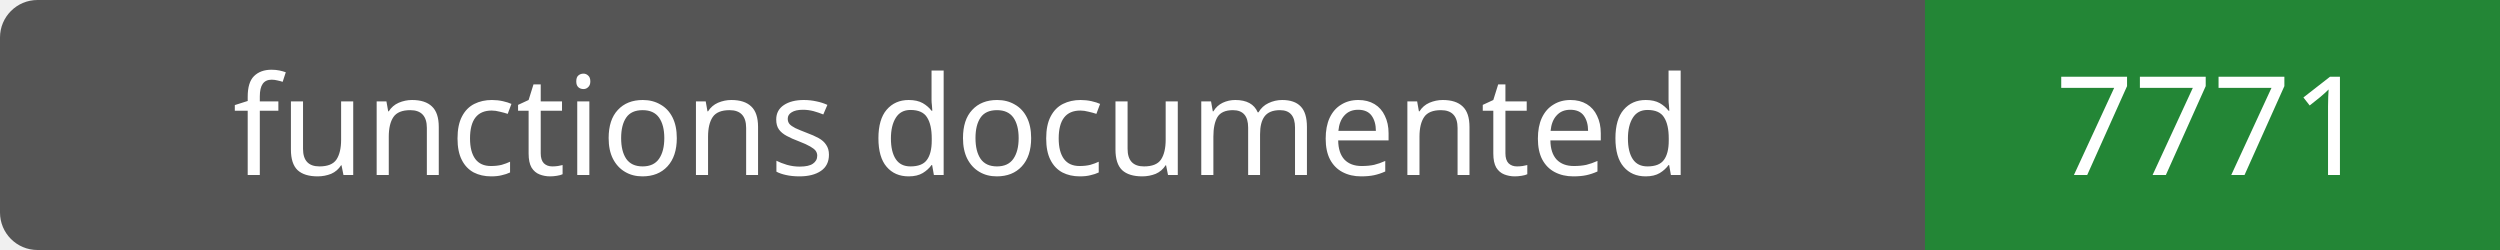
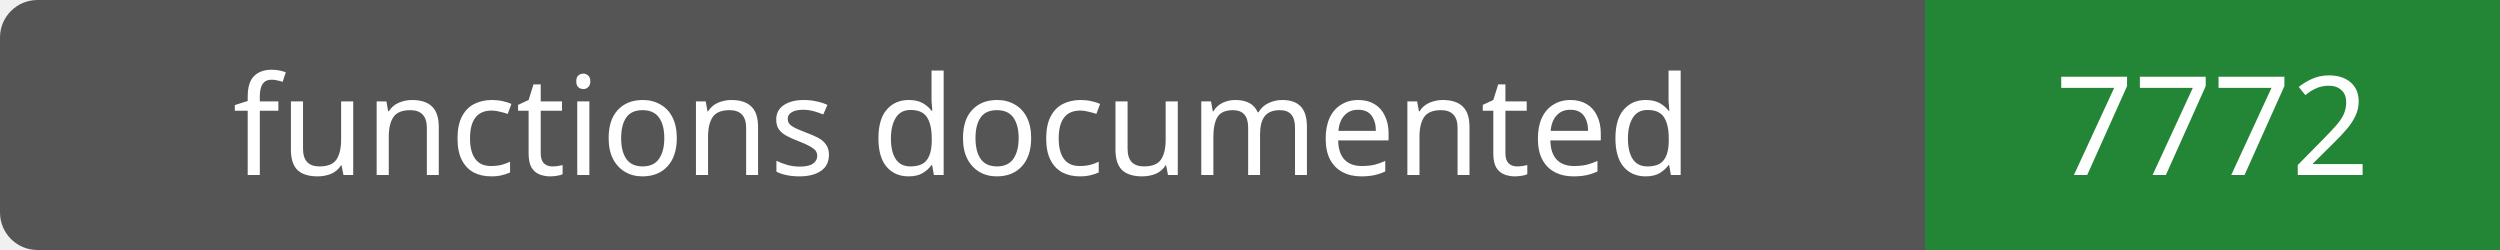
- <svg xmlns="http://www.w3.org/2000/svg" width="200" height="20" role="img" aria-label="functions documented: 7771">
+ <svg xmlns="http://www.w3.org/2000/svg" width="200" height="20" role="img" aria-label="functions documented: 7772">
  <rect width="200" height="20" rx="3" fill="#555" />
  <path fill="#238636" d="M154 0h46v20H154z" />
  <g fill="#fff" text-anchor="middle" font-family="Verdana,sans-serif" font-size="11">
    <text x="77.0" y="14">functions documented</text>
-     <text x="177.0" y="14">7771</text>
+     <text x="177.0" y="14">7772</text>
  </g>
</svg>
